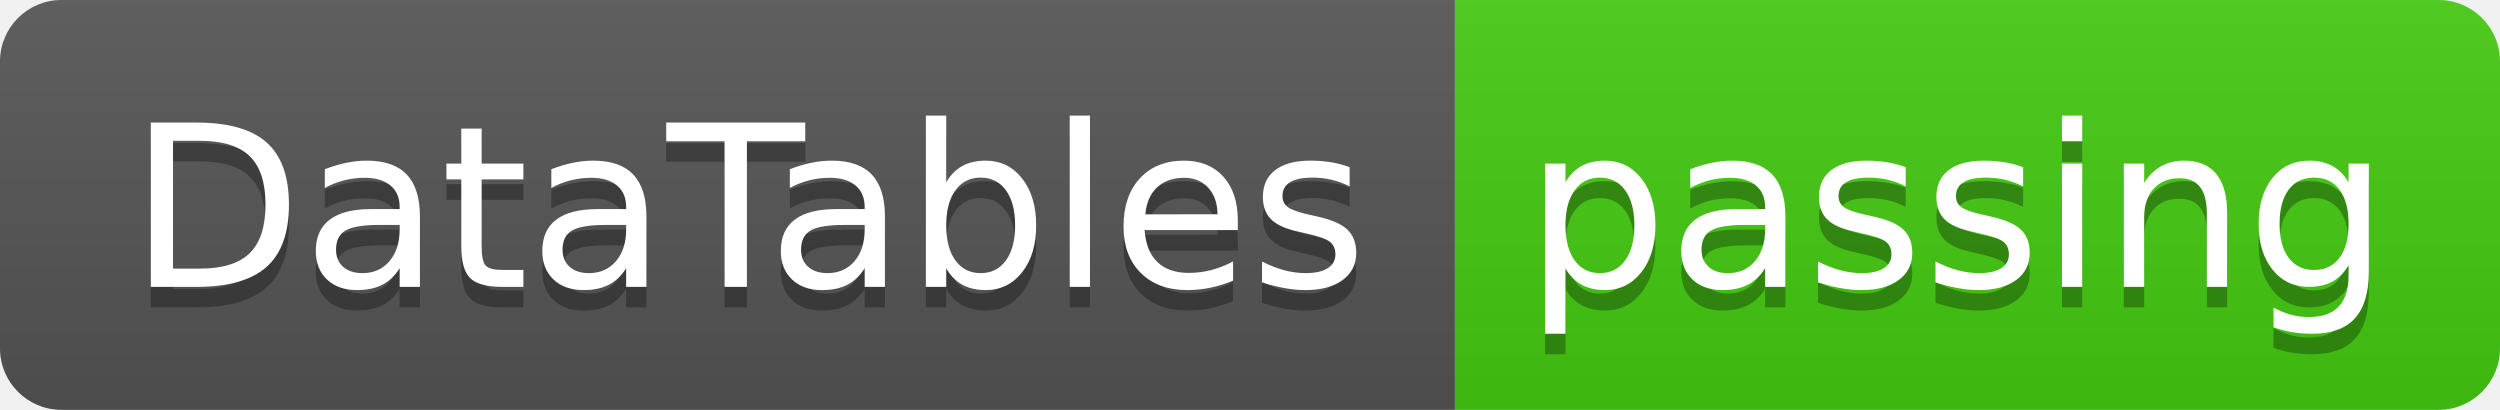
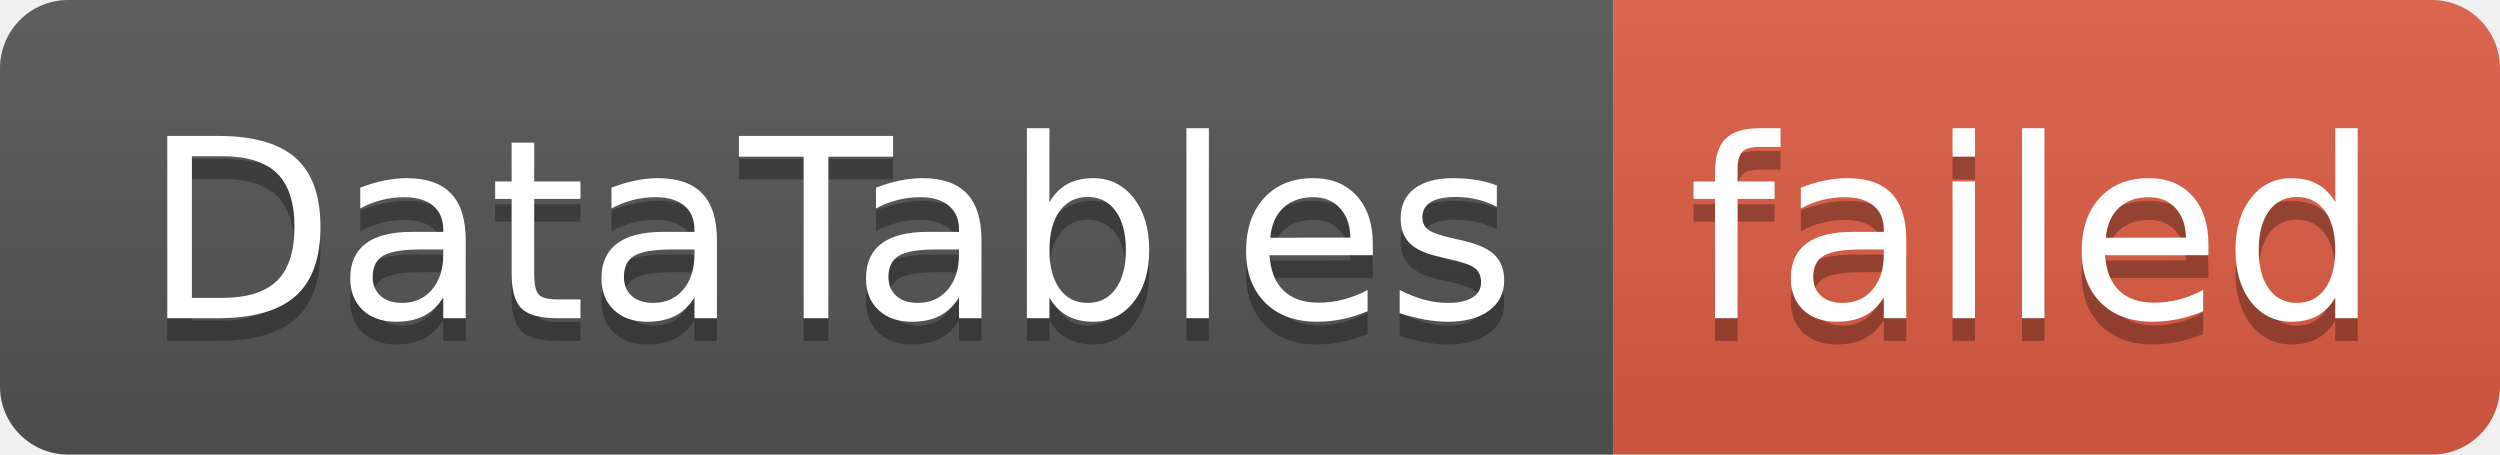
- <svg xmlns="http://www.w3.org/2000/svg" width="122" height="20" role="img" aria-label="DataTables: passing">
+ <svg xmlns="http://www.w3.org/2000/svg" width="110" height="20" role="img" aria-label="DataTables: failed">
  <linearGradient id="s" x2="0" y2="100%">
    <stop offset="0" stop-color="#bbb" stop-opacity=".1" />
    <stop offset="1" stop-opacity=".1" />
  </linearGradient>
  <clipPath id="r">
-     <rect width="122" height="20" rx="3" fill="#fff" />
+     <rect width="110" height="20" rx="3" fill="#fff" />
  </clipPath>
  <g clip-path="url(#r)">
    <rect width="71" height="20" fill="#555" />
-     <rect x="71" width="51" height="20" fill="#4c1" />
-     <rect width="122" height="20" fill="url(#s)" />
+     <rect x="71" width="39" height="20" fill="#e05d44" />
+     <rect width="110" height="20" fill="url(#s)" />
  </g>
  <g fill="#fff" text-anchor="middle" font-family="Verdana,Geneva,DejaVu Sans,sans-serif" text-rendering="geometricPrecision" font-size="110">
    <text aria-hidden="true" x="365" y="150" fill="#010101" fill-opacity=".3" transform="scale(.1)" textLength="610">DataTables</text>
    <text x="365" y="140" transform="scale(.1)" fill="#fff" textLength="610">DataTables</text>
-     <text aria-hidden="true" x="955" y="150" fill="#010101" fill-opacity=".3" transform="scale(.1)" textLength="410">passing</text>
-     <text x="955" y="140" transform="scale(.1)" fill="#fff" textLength="410">passing</text>
+     <text aria-hidden="true" x="895" y="150" fill="#010101" fill-opacity=".3" transform="scale(.1)" textLength="290">failed</text>
+     <text x="895" y="140" transform="scale(.1)" fill="#fff" textLength="290">failed</text>
  </g>
</svg>
